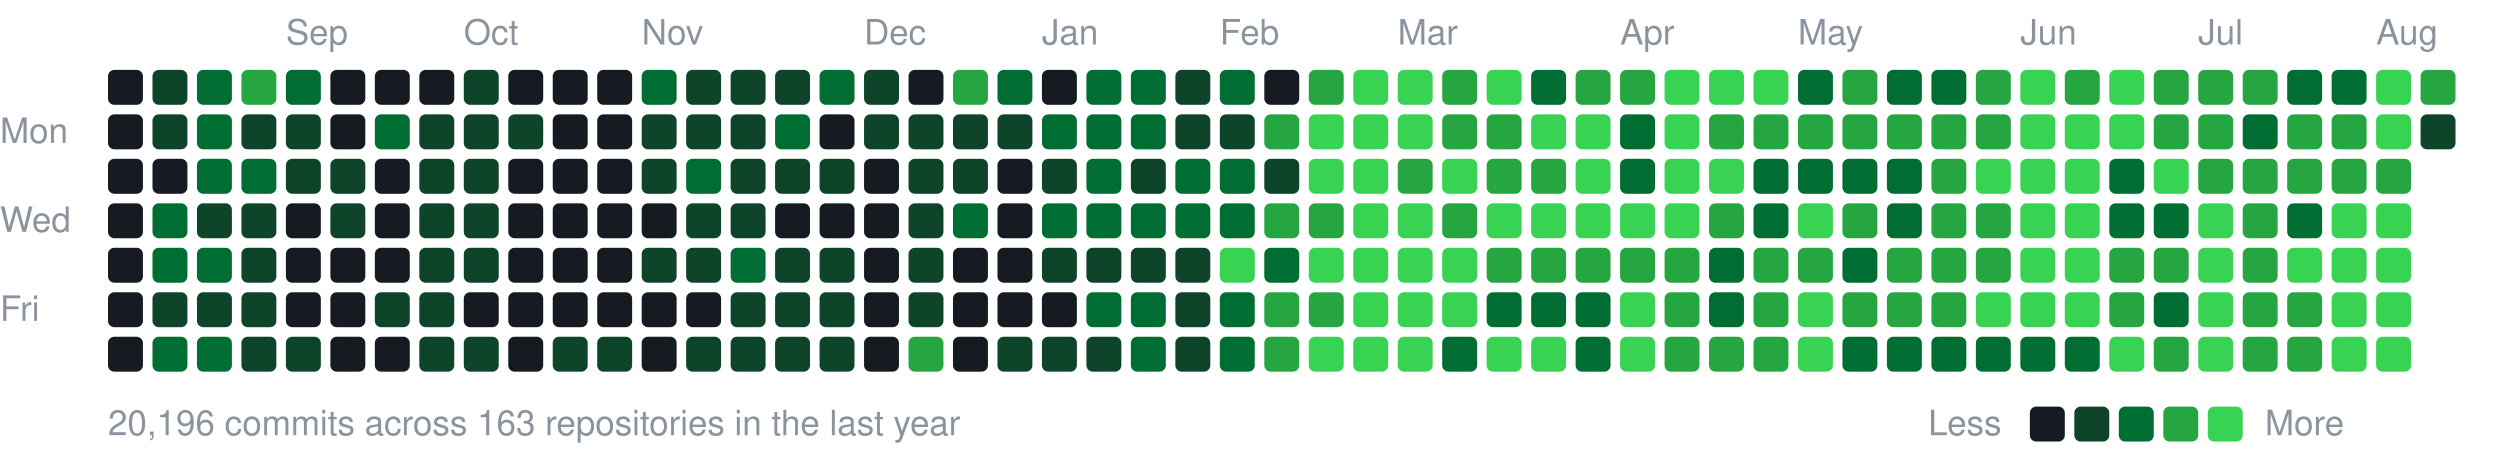
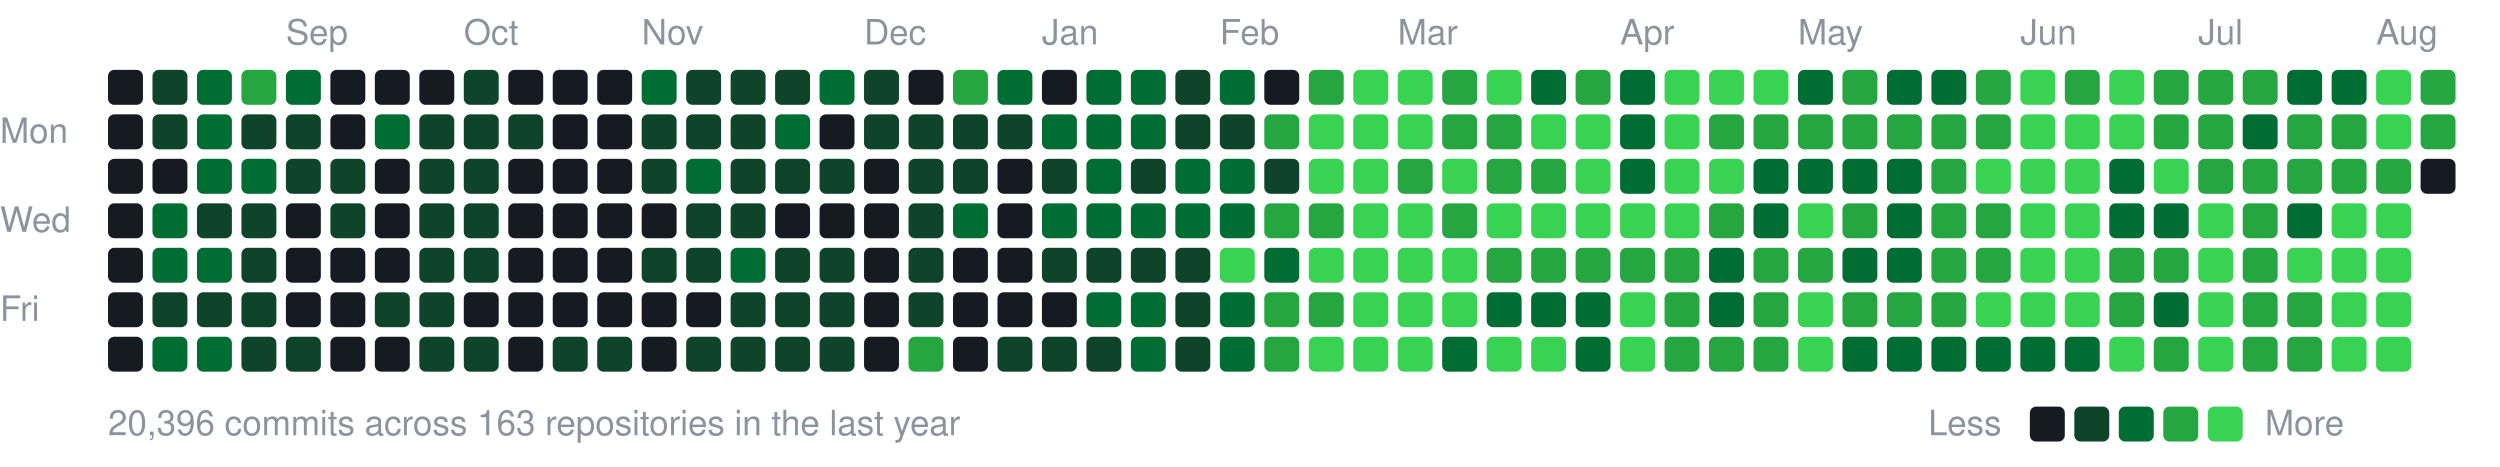
<svg xmlns="http://www.w3.org/2000/svg" width="787" height="147" viewBox="0 0 787 147">
  <style>text{font:11px -apple-system,BlinkMacSystemFont,"Segoe UI",Helvetica,Arial,sans-serif;fill:#8b949e}</style>
  <text x="90" y="14">Sep</text>
  <text x="146" y="14">Oct</text>
  <text x="202" y="14">Nov</text>
  <text x="272" y="14">Dec</text>
  <text x="328" y="14">Jan</text>
  <text x="384" y="14">Feb</text>
  <text x="440" y="14">Mar</text>
  <text x="510" y="14">Apr</text>
  <text x="566" y="14">May</text>
  <text x="636" y="14">Jun</text>
  <text x="692" y="14">Jul</text>
  <text x="748" y="14">Aug</text>
  <text x="0" y="45">Mon</text>
  <text x="0" y="73">Wed</text>
  <text x="0" y="101">Fri</text>
  <rect x="34" y="22" width="11" height="11" rx="2" fill="#161b22" />
  <rect x="34" y="36" width="11" height="11" rx="2" fill="#161b22" />
  <rect x="34" y="50" width="11" height="11" rx="2" fill="#161b22" />
  <rect x="34" y="64" width="11" height="11" rx="2" fill="#161b22" />
  <rect x="34" y="78" width="11" height="11" rx="2" fill="#161b22" />
  <rect x="34" y="92" width="11" height="11" rx="2" fill="#161b22" />
  <rect x="34" y="106" width="11" height="11" rx="2" fill="#161b22" />
  <rect x="48" y="22" width="11" height="11" rx="2" fill="#0e4429" />
  <rect x="48" y="36" width="11" height="11" rx="2" fill="#0e4429" />
  <rect x="48" y="50" width="11" height="11" rx="2" fill="#161b22" />
  <rect x="48" y="64" width="11" height="11" rx="2" fill="#006d32" />
  <rect x="48" y="78" width="11" height="11" rx="2" fill="#006d32" />
  <rect x="48" y="92" width="11" height="11" rx="2" fill="#0e4429" />
  <rect x="48" y="106" width="11" height="11" rx="2" fill="#006d32" />
  <rect x="62" y="22" width="11" height="11" rx="2" fill="#006d32" />
  <rect x="62" y="36" width="11" height="11" rx="2" fill="#006d32" />
  <rect x="62" y="50" width="11" height="11" rx="2" fill="#006d32" />
  <rect x="62" y="64" width="11" height="11" rx="2" fill="#0e4429" />
  <rect x="62" y="78" width="11" height="11" rx="2" fill="#006d32" />
  <rect x="62" y="92" width="11" height="11" rx="2" fill="#0e4429" />
  <rect x="62" y="106" width="11" height="11" rx="2" fill="#006d32" />
  <rect x="76" y="22" width="11" height="11" rx="2" fill="#26a641" />
  <rect x="76" y="36" width="11" height="11" rx="2" fill="#0e4429" />
  <rect x="76" y="50" width="11" height="11" rx="2" fill="#006d32" />
  <rect x="76" y="64" width="11" height="11" rx="2" fill="#0e4429" />
  <rect x="76" y="78" width="11" height="11" rx="2" fill="#0e4429" />
  <rect x="76" y="92" width="11" height="11" rx="2" fill="#0e4429" />
  <rect x="76" y="106" width="11" height="11" rx="2" fill="#0e4429" />
  <rect x="90" y="22" width="11" height="11" rx="2" fill="#006d32" />
  <rect x="90" y="36" width="11" height="11" rx="2" fill="#0e4429" />
  <rect x="90" y="50" width="11" height="11" rx="2" fill="#0e4429" />
  <rect x="90" y="64" width="11" height="11" rx="2" fill="#161b22" />
  <rect x="90" y="78" width="11" height="11" rx="2" fill="#161b22" />
  <rect x="90" y="92" width="11" height="11" rx="2" fill="#161b22" />
  <rect x="90" y="106" width="11" height="11" rx="2" fill="#0e4429" />
  <rect x="104" y="22" width="11" height="11" rx="2" fill="#161b22" />
  <rect x="104" y="36" width="11" height="11" rx="2" fill="#161b22" />
  <rect x="104" y="50" width="11" height="11" rx="2" fill="#0e4429" />
  <rect x="104" y="64" width="11" height="11" rx="2" fill="#0e4429" />
  <rect x="104" y="78" width="11" height="11" rx="2" fill="#161b22" />
  <rect x="104" y="92" width="11" height="11" rx="2" fill="#161b22" />
  <rect x="104" y="106" width="11" height="11" rx="2" fill="#161b22" />
  <rect x="118" y="22" width="11" height="11" rx="2" fill="#161b22" />
  <rect x="118" y="36" width="11" height="11" rx="2" fill="#006d32" />
  <rect x="118" y="50" width="11" height="11" rx="2" fill="#161b22" />
  <rect x="118" y="64" width="11" height="11" rx="2" fill="#161b22" />
  <rect x="118" y="78" width="11" height="11" rx="2" fill="#161b22" />
  <rect x="118" y="92" width="11" height="11" rx="2" fill="#0e4429" />
  <rect x="118" y="106" width="11" height="11" rx="2" fill="#161b22" />
  <rect x="132" y="22" width="11" height="11" rx="2" fill="#161b22" />
  <rect x="132" y="36" width="11" height="11" rx="2" fill="#0e4429" />
  <rect x="132" y="50" width="11" height="11" rx="2" fill="#0e4429" />
  <rect x="132" y="64" width="11" height="11" rx="2" fill="#0e4429" />
  <rect x="132" y="78" width="11" height="11" rx="2" fill="#0e4429" />
  <rect x="132" y="92" width="11" height="11" rx="2" fill="#0e4429" />
  <rect x="132" y="106" width="11" height="11" rx="2" fill="#0e4429" />
  <rect x="146" y="22" width="11" height="11" rx="2" fill="#0e4429" />
  <rect x="146" y="36" width="11" height="11" rx="2" fill="#0e4429" />
  <rect x="146" y="50" width="11" height="11" rx="2" fill="#0e4429" />
  <rect x="146" y="64" width="11" height="11" rx="2" fill="#0e4429" />
  <rect x="146" y="78" width="11" height="11" rx="2" fill="#0e4429" />
  <rect x="146" y="92" width="11" height="11" rx="2" fill="#161b22" />
  <rect x="146" y="106" width="11" height="11" rx="2" fill="#0e4429" />
  <rect x="160" y="22" width="11" height="11" rx="2" fill="#161b22" />
  <rect x="160" y="36" width="11" height="11" rx="2" fill="#0e4429" />
  <rect x="160" y="50" width="11" height="11" rx="2" fill="#161b22" />
  <rect x="160" y="64" width="11" height="11" rx="2" fill="#161b22" />
  <rect x="160" y="78" width="11" height="11" rx="2" fill="#161b22" />
  <rect x="160" y="92" width="11" height="11" rx="2" fill="#161b22" />
  <rect x="160" y="106" width="11" height="11" rx="2" fill="#161b22" />
  <rect x="174" y="22" width="11" height="11" rx="2" fill="#161b22" />
  <rect x="174" y="36" width="11" height="11" rx="2" fill="#161b22" />
  <rect x="174" y="50" width="11" height="11" rx="2" fill="#161b22" />
  <rect x="174" y="64" width="11" height="11" rx="2" fill="#161b22" />
  <rect x="174" y="78" width="11" height="11" rx="2" fill="#161b22" />
  <rect x="174" y="92" width="11" height="11" rx="2" fill="#161b22" />
  <rect x="174" y="106" width="11" height="11" rx="2" fill="#0e4429" />
  <rect x="188" y="22" width="11" height="11" rx="2" fill="#161b22" />
  <rect x="188" y="36" width="11" height="11" rx="2" fill="#161b22" />
  <rect x="188" y="50" width="11" height="11" rx="2" fill="#161b22" />
  <rect x="188" y="64" width="11" height="11" rx="2" fill="#161b22" />
  <rect x="188" y="78" width="11" height="11" rx="2" fill="#161b22" />
  <rect x="188" y="92" width="11" height="11" rx="2" fill="#161b22" />
  <rect x="188" y="106" width="11" height="11" rx="2" fill="#0e4429" />
  <rect x="202" y="22" width="11" height="11" rx="2" fill="#006d32" />
  <rect x="202" y="36" width="11" height="11" rx="2" fill="#0e4429" />
  <rect x="202" y="50" width="11" height="11" rx="2" fill="#0e4429" />
  <rect x="202" y="64" width="11" height="11" rx="2" fill="#161b22" />
  <rect x="202" y="78" width="11" height="11" rx="2" fill="#0e4429" />
  <rect x="202" y="92" width="11" height="11" rx="2" fill="#161b22" />
  <rect x="202" y="106" width="11" height="11" rx="2" fill="#161b22" />
  <rect x="216" y="22" width="11" height="11" rx="2" fill="#0e4429" />
  <rect x="216" y="36" width="11" height="11" rx="2" fill="#0e4429" />
  <rect x="216" y="50" width="11" height="11" rx="2" fill="#006d32" />
  <rect x="216" y="64" width="11" height="11" rx="2" fill="#0e4429" />
  <rect x="216" y="78" width="11" height="11" rx="2" fill="#0e4429" />
  <rect x="216" y="92" width="11" height="11" rx="2" fill="#161b22" />
  <rect x="216" y="106" width="11" height="11" rx="2" fill="#0e4429" />
  <rect x="230" y="22" width="11" height="11" rx="2" fill="#0e4429" />
  <rect x="230" y="36" width="11" height="11" rx="2" fill="#0e4429" />
  <rect x="230" y="50" width="11" height="11" rx="2" fill="#0e4429" />
  <rect x="230" y="64" width="11" height="11" rx="2" fill="#0e4429" />
  <rect x="230" y="78" width="11" height="11" rx="2" fill="#006d32" />
  <rect x="230" y="92" width="11" height="11" rx="2" fill="#0e4429" />
  <rect x="230" y="106" width="11" height="11" rx="2" fill="#0e4429" />
  <rect x="244" y="22" width="11" height="11" rx="2" fill="#0e4429" />
  <rect x="244" y="36" width="11" height="11" rx="2" fill="#006d32" />
  <rect x="244" y="50" width="11" height="11" rx="2" fill="#0e4429" />
  <rect x="244" y="64" width="11" height="11" rx="2" fill="#161b22" />
  <rect x="244" y="78" width="11" height="11" rx="2" fill="#0e4429" />
  <rect x="244" y="92" width="11" height="11" rx="2" fill="#0e4429" />
  <rect x="244" y="106" width="11" height="11" rx="2" fill="#0e4429" />
  <rect x="258" y="22" width="11" height="11" rx="2" fill="#006d32" />
  <rect x="258" y="36" width="11" height="11" rx="2" fill="#161b22" />
  <rect x="258" y="50" width="11" height="11" rx="2" fill="#0e4429" />
  <rect x="258" y="64" width="11" height="11" rx="2" fill="#161b22" />
  <rect x="258" y="78" width="11" height="11" rx="2" fill="#0e4429" />
  <rect x="258" y="92" width="11" height="11" rx="2" fill="#0e4429" />
  <rect x="258" y="106" width="11" height="11" rx="2" fill="#0e4429" />
  <rect x="272" y="22" width="11" height="11" rx="2" fill="#0e4429" />
  <rect x="272" y="36" width="11" height="11" rx="2" fill="#0e4429" />
  <rect x="272" y="50" width="11" height="11" rx="2" fill="#161b22" />
  <rect x="272" y="64" width="11" height="11" rx="2" fill="#161b22" />
  <rect x="272" y="78" width="11" height="11" rx="2" fill="#161b22" />
  <rect x="272" y="92" width="11" height="11" rx="2" fill="#161b22" />
  <rect x="272" y="106" width="11" height="11" rx="2" fill="#161b22" />
  <rect x="286" y="22" width="11" height="11" rx="2" fill="#161b22" />
  <rect x="286" y="36" width="11" height="11" rx="2" fill="#0e4429" />
  <rect x="286" y="50" width="11" height="11" rx="2" fill="#0e4429" />
  <rect x="286" y="64" width="11" height="11" rx="2" fill="#0e4429" />
  <rect x="286" y="78" width="11" height="11" rx="2" fill="#0e4429" />
  <rect x="286" y="92" width="11" height="11" rx="2" fill="#0e4429" />
  <rect x="286" y="106" width="11" height="11" rx="2" fill="#26a641" />
  <rect x="300" y="22" width="11" height="11" rx="2" fill="#26a641" />
  <rect x="300" y="36" width="11" height="11" rx="2" fill="#0e4429" />
  <rect x="300" y="50" width="11" height="11" rx="2" fill="#0e4429" />
  <rect x="300" y="64" width="11" height="11" rx="2" fill="#006d32" />
  <rect x="300" y="78" width="11" height="11" rx="2" fill="#161b22" />
  <rect x="300" y="92" width="11" height="11" rx="2" fill="#161b22" />
  <rect x="300" y="106" width="11" height="11" rx="2" fill="#161b22" />
  <rect x="314" y="22" width="11" height="11" rx="2" fill="#006d32" />
  <rect x="314" y="36" width="11" height="11" rx="2" fill="#0e4429" />
  <rect x="314" y="50" width="11" height="11" rx="2" fill="#161b22" />
  <rect x="314" y="64" width="11" height="11" rx="2" fill="#161b22" />
  <rect x="314" y="78" width="11" height="11" rx="2" fill="#161b22" />
  <rect x="314" y="92" width="11" height="11" rx="2" fill="#161b22" />
  <rect x="314" y="106" width="11" height="11" rx="2" fill="#0e4429" />
  <rect x="328" y="22" width="11" height="11" rx="2" fill="#161b22" />
  <rect x="328" y="36" width="11" height="11" rx="2" fill="#006d32" />
  <rect x="328" y="50" width="11" height="11" rx="2" fill="#0e4429" />
  <rect x="328" y="64" width="11" height="11" rx="2" fill="#006d32" />
  <rect x="328" y="78" width="11" height="11" rx="2" fill="#0e4429" />
  <rect x="328" y="92" width="11" height="11" rx="2" fill="#161b22" />
  <rect x="328" y="106" width="11" height="11" rx="2" fill="#0e4429" />
  <rect x="342" y="22" width="11" height="11" rx="2" fill="#006d32" />
  <rect x="342" y="36" width="11" height="11" rx="2" fill="#006d32" />
  <rect x="342" y="50" width="11" height="11" rx="2" fill="#006d32" />
  <rect x="342" y="64" width="11" height="11" rx="2" fill="#006d32" />
  <rect x="342" y="78" width="11" height="11" rx="2" fill="#0e4429" />
  <rect x="342" y="92" width="11" height="11" rx="2" fill="#006d32" />
  <rect x="342" y="106" width="11" height="11" rx="2" fill="#0e4429" />
  <rect x="356" y="22" width="11" height="11" rx="2" fill="#006d32" />
  <rect x="356" y="36" width="11" height="11" rx="2" fill="#006d32" />
  <rect x="356" y="50" width="11" height="11" rx="2" fill="#0e4429" />
  <rect x="356" y="64" width="11" height="11" rx="2" fill="#006d32" />
  <rect x="356" y="78" width="11" height="11" rx="2" fill="#0e4429" />
  <rect x="356" y="92" width="11" height="11" rx="2" fill="#006d32" />
  <rect x="356" y="106" width="11" height="11" rx="2" fill="#006d32" />
  <rect x="370" y="22" width="11" height="11" rx="2" fill="#0e4429" />
  <rect x="370" y="36" width="11" height="11" rx="2" fill="#0e4429" />
  <rect x="370" y="50" width="11" height="11" rx="2" fill="#006d32" />
  <rect x="370" y="64" width="11" height="11" rx="2" fill="#006d32" />
  <rect x="370" y="78" width="11" height="11" rx="2" fill="#0e4429" />
  <rect x="370" y="92" width="11" height="11" rx="2" fill="#0e4429" />
  <rect x="370" y="106" width="11" height="11" rx="2" fill="#0e4429" />
  <rect x="384" y="22" width="11" height="11" rx="2" fill="#006d32" />
  <rect x="384" y="36" width="11" height="11" rx="2" fill="#0e4429" />
  <rect x="384" y="50" width="11" height="11" rx="2" fill="#006d32" />
  <rect x="384" y="64" width="11" height="11" rx="2" fill="#006d32" />
  <rect x="384" y="78" width="11" height="11" rx="2" fill="#39d353" />
  <rect x="384" y="92" width="11" height="11" rx="2" fill="#006d32" />
  <rect x="384" y="106" width="11" height="11" rx="2" fill="#006d32" />
  <rect x="398" y="22" width="11" height="11" rx="2" fill="#161b22" />
  <rect x="398" y="36" width="11" height="11" rx="2" fill="#26a641" />
  <rect x="398" y="50" width="11" height="11" rx="2" fill="#0e4429" />
  <rect x="398" y="64" width="11" height="11" rx="2" fill="#26a641" />
  <rect x="398" y="78" width="11" height="11" rx="2" fill="#006d32" />
  <rect x="398" y="92" width="11" height="11" rx="2" fill="#26a641" />
  <rect x="398" y="106" width="11" height="11" rx="2" fill="#26a641" />
  <rect x="412" y="22" width="11" height="11" rx="2" fill="#26a641" />
  <rect x="412" y="36" width="11" height="11" rx="2" fill="#39d353" />
  <rect x="412" y="50" width="11" height="11" rx="2" fill="#39d353" />
  <rect x="412" y="64" width="11" height="11" rx="2" fill="#26a641" />
  <rect x="412" y="78" width="11" height="11" rx="2" fill="#39d353" />
  <rect x="412" y="92" width="11" height="11" rx="2" fill="#26a641" />
  <rect x="412" y="106" width="11" height="11" rx="2" fill="#39d353" />
  <rect x="426" y="22" width="11" height="11" rx="2" fill="#39d353" />
  <rect x="426" y="36" width="11" height="11" rx="2" fill="#39d353" />
  <rect x="426" y="50" width="11" height="11" rx="2" fill="#39d353" />
  <rect x="426" y="64" width="11" height="11" rx="2" fill="#39d353" />
  <rect x="426" y="78" width="11" height="11" rx="2" fill="#39d353" />
  <rect x="426" y="92" width="11" height="11" rx="2" fill="#39d353" />
  <rect x="426" y="106" width="11" height="11" rx="2" fill="#39d353" />
  <rect x="440" y="22" width="11" height="11" rx="2" fill="#39d353" />
  <rect x="440" y="36" width="11" height="11" rx="2" fill="#39d353" />
  <rect x="440" y="50" width="11" height="11" rx="2" fill="#26a641" />
  <rect x="440" y="64" width="11" height="11" rx="2" fill="#39d353" />
  <rect x="440" y="78" width="11" height="11" rx="2" fill="#39d353" />
  <rect x="440" y="92" width="11" height="11" rx="2" fill="#39d353" />
  <rect x="440" y="106" width="11" height="11" rx="2" fill="#39d353" />
  <rect x="454" y="22" width="11" height="11" rx="2" fill="#26a641" />
  <rect x="454" y="36" width="11" height="11" rx="2" fill="#26a641" />
  <rect x="454" y="50" width="11" height="11" rx="2" fill="#39d353" />
  <rect x="454" y="64" width="11" height="11" rx="2" fill="#26a641" />
  <rect x="454" y="78" width="11" height="11" rx="2" fill="#39d353" />
  <rect x="454" y="92" width="11" height="11" rx="2" fill="#39d353" />
  <rect x="454" y="106" width="11" height="11" rx="2" fill="#006d32" />
  <rect x="468" y="22" width="11" height="11" rx="2" fill="#39d353" />
  <rect x="468" y="36" width="11" height="11" rx="2" fill="#26a641" />
  <rect x="468" y="50" width="11" height="11" rx="2" fill="#26a641" />
  <rect x="468" y="64" width="11" height="11" rx="2" fill="#39d353" />
  <rect x="468" y="78" width="11" height="11" rx="2" fill="#26a641" />
  <rect x="468" y="92" width="11" height="11" rx="2" fill="#006d32" />
  <rect x="468" y="106" width="11" height="11" rx="2" fill="#39d353" />
  <rect x="482" y="22" width="11" height="11" rx="2" fill="#006d32" />
  <rect x="482" y="36" width="11" height="11" rx="2" fill="#39d353" />
  <rect x="482" y="50" width="11" height="11" rx="2" fill="#26a641" />
  <rect x="482" y="64" width="11" height="11" rx="2" fill="#39d353" />
  <rect x="482" y="78" width="11" height="11" rx="2" fill="#26a641" />
  <rect x="482" y="92" width="11" height="11" rx="2" fill="#006d32" />
  <rect x="482" y="106" width="11" height="11" rx="2" fill="#39d353" />
  <rect x="496" y="22" width="11" height="11" rx="2" fill="#26a641" />
  <rect x="496" y="36" width="11" height="11" rx="2" fill="#39d353" />
  <rect x="496" y="50" width="11" height="11" rx="2" fill="#39d353" />
  <rect x="496" y="64" width="11" height="11" rx="2" fill="#39d353" />
  <rect x="496" y="78" width="11" height="11" rx="2" fill="#26a641" />
  <rect x="496" y="92" width="11" height="11" rx="2" fill="#006d32" />
  <rect x="496" y="106" width="11" height="11" rx="2" fill="#006d32" />
-   <rect x="510" y="22" width="11" height="11" rx="2" fill="#26a641" />
+   <rect x="510" y="22" width="11" height="11" rx="2" fill="#006d32" />
  <rect x="510" y="36" width="11" height="11" rx="2" fill="#006d32" />
  <rect x="510" y="50" width="11" height="11" rx="2" fill="#006d32" />
  <rect x="510" y="64" width="11" height="11" rx="2" fill="#39d353" />
  <rect x="510" y="78" width="11" height="11" rx="2" fill="#26a641" />
  <rect x="510" y="92" width="11" height="11" rx="2" fill="#39d353" />
  <rect x="510" y="106" width="11" height="11" rx="2" fill="#39d353" />
  <rect x="524" y="22" width="11" height="11" rx="2" fill="#39d353" />
  <rect x="524" y="36" width="11" height="11" rx="2" fill="#39d353" />
  <rect x="524" y="50" width="11" height="11" rx="2" fill="#39d353" />
  <rect x="524" y="64" width="11" height="11" rx="2" fill="#39d353" />
  <rect x="524" y="78" width="11" height="11" rx="2" fill="#26a641" />
  <rect x="524" y="92" width="11" height="11" rx="2" fill="#26a641" />
  <rect x="524" y="106" width="11" height="11" rx="2" fill="#26a641" />
  <rect x="538" y="22" width="11" height="11" rx="2" fill="#39d353" />
  <rect x="538" y="36" width="11" height="11" rx="2" fill="#26a641" />
  <rect x="538" y="50" width="11" height="11" rx="2" fill="#39d353" />
  <rect x="538" y="64" width="11" height="11" rx="2" fill="#26a641" />
  <rect x="538" y="78" width="11" height="11" rx="2" fill="#006d32" />
  <rect x="538" y="92" width="11" height="11" rx="2" fill="#006d32" />
  <rect x="538" y="106" width="11" height="11" rx="2" fill="#26a641" />
  <rect x="552" y="22" width="11" height="11" rx="2" fill="#39d353" />
  <rect x="552" y="36" width="11" height="11" rx="2" fill="#26a641" />
  <rect x="552" y="50" width="11" height="11" rx="2" fill="#006d32" />
  <rect x="552" y="64" width="11" height="11" rx="2" fill="#006d32" />
  <rect x="552" y="78" width="11" height="11" rx="2" fill="#26a641" />
  <rect x="552" y="92" width="11" height="11" rx="2" fill="#26a641" />
  <rect x="552" y="106" width="11" height="11" rx="2" fill="#26a641" />
  <rect x="566" y="22" width="11" height="11" rx="2" fill="#006d32" />
  <rect x="566" y="36" width="11" height="11" rx="2" fill="#26a641" />
  <rect x="566" y="50" width="11" height="11" rx="2" fill="#006d32" />
  <rect x="566" y="64" width="11" height="11" rx="2" fill="#39d353" />
  <rect x="566" y="78" width="11" height="11" rx="2" fill="#26a641" />
  <rect x="566" y="92" width="11" height="11" rx="2" fill="#39d353" />
  <rect x="566" y="106" width="11" height="11" rx="2" fill="#39d353" />
  <rect x="580" y="22" width="11" height="11" rx="2" fill="#26a641" />
  <rect x="580" y="36" width="11" height="11" rx="2" fill="#26a641" />
  <rect x="580" y="50" width="11" height="11" rx="2" fill="#006d32" />
  <rect x="580" y="64" width="11" height="11" rx="2" fill="#26a641" />
  <rect x="580" y="78" width="11" height="11" rx="2" fill="#006d32" />
  <rect x="580" y="92" width="11" height="11" rx="2" fill="#26a641" />
  <rect x="580" y="106" width="11" height="11" rx="2" fill="#006d32" />
  <rect x="594" y="22" width="11" height="11" rx="2" fill="#006d32" />
  <rect x="594" y="36" width="11" height="11" rx="2" fill="#26a641" />
  <rect x="594" y="50" width="11" height="11" rx="2" fill="#006d32" />
  <rect x="594" y="64" width="11" height="11" rx="2" fill="#006d32" />
-   <rect x="594" y="78" width="11" height="11" rx="2" fill="#26a641" />
+   <rect x="594" y="78" width="11" height="11" rx="2" fill="#006d32" />
  <rect x="594" y="92" width="11" height="11" rx="2" fill="#26a641" />
  <rect x="594" y="106" width="11" height="11" rx="2" fill="#006d32" />
  <rect x="608" y="22" width="11" height="11" rx="2" fill="#006d32" />
  <rect x="608" y="36" width="11" height="11" rx="2" fill="#26a641" />
  <rect x="608" y="50" width="11" height="11" rx="2" fill="#26a641" />
  <rect x="608" y="64" width="11" height="11" rx="2" fill="#26a641" />
  <rect x="608" y="78" width="11" height="11" rx="2" fill="#26a641" />
  <rect x="608" y="92" width="11" height="11" rx="2" fill="#26a641" />
  <rect x="608" y="106" width="11" height="11" rx="2" fill="#006d32" />
  <rect x="622" y="22" width="11" height="11" rx="2" fill="#26a641" />
  <rect x="622" y="36" width="11" height="11" rx="2" fill="#26a641" />
  <rect x="622" y="50" width="11" height="11" rx="2" fill="#39d353" />
  <rect x="622" y="64" width="11" height="11" rx="2" fill="#26a641" />
  <rect x="622" y="78" width="11" height="11" rx="2" fill="#26a641" />
  <rect x="622" y="92" width="11" height="11" rx="2" fill="#39d353" />
  <rect x="622" y="106" width="11" height="11" rx="2" fill="#006d32" />
  <rect x="636" y="22" width="11" height="11" rx="2" fill="#39d353" />
  <rect x="636" y="36" width="11" height="11" rx="2" fill="#39d353" />
  <rect x="636" y="50" width="11" height="11" rx="2" fill="#39d353" />
  <rect x="636" y="64" width="11" height="11" rx="2" fill="#39d353" />
  <rect x="636" y="78" width="11" height="11" rx="2" fill="#39d353" />
  <rect x="636" y="92" width="11" height="11" rx="2" fill="#39d353" />
  <rect x="636" y="106" width="11" height="11" rx="2" fill="#006d32" />
  <rect x="650" y="22" width="11" height="11" rx="2" fill="#26a641" />
  <rect x="650" y="36" width="11" height="11" rx="2" fill="#39d353" />
  <rect x="650" y="50" width="11" height="11" rx="2" fill="#39d353" />
  <rect x="650" y="64" width="11" height="11" rx="2" fill="#39d353" />
  <rect x="650" y="78" width="11" height="11" rx="2" fill="#39d353" />
  <rect x="650" y="92" width="11" height="11" rx="2" fill="#39d353" />
  <rect x="650" y="106" width="11" height="11" rx="2" fill="#006d32" />
  <rect x="664" y="22" width="11" height="11" rx="2" fill="#39d353" />
  <rect x="664" y="36" width="11" height="11" rx="2" fill="#39d353" />
  <rect x="664" y="50" width="11" height="11" rx="2" fill="#006d32" />
  <rect x="664" y="64" width="11" height="11" rx="2" fill="#006d32" />
  <rect x="664" y="78" width="11" height="11" rx="2" fill="#26a641" />
  <rect x="664" y="92" width="11" height="11" rx="2" fill="#26a641" />
  <rect x="664" y="106" width="11" height="11" rx="2" fill="#39d353" />
  <rect x="678" y="22" width="11" height="11" rx="2" fill="#26a641" />
  <rect x="678" y="36" width="11" height="11" rx="2" fill="#26a641" />
  <rect x="678" y="50" width="11" height="11" rx="2" fill="#39d353" />
  <rect x="678" y="64" width="11" height="11" rx="2" fill="#006d32" />
  <rect x="678" y="78" width="11" height="11" rx="2" fill="#26a641" />
  <rect x="678" y="92" width="11" height="11" rx="2" fill="#006d32" />
  <rect x="678" y="106" width="11" height="11" rx="2" fill="#26a641" />
  <rect x="692" y="22" width="11" height="11" rx="2" fill="#26a641" />
  <rect x="692" y="36" width="11" height="11" rx="2" fill="#26a641" />
  <rect x="692" y="50" width="11" height="11" rx="2" fill="#26a641" />
  <rect x="692" y="64" width="11" height="11" rx="2" fill="#39d353" />
  <rect x="692" y="78" width="11" height="11" rx="2" fill="#39d353" />
  <rect x="692" y="92" width="11" height="11" rx="2" fill="#39d353" />
  <rect x="692" y="106" width="11" height="11" rx="2" fill="#39d353" />
  <rect x="706" y="22" width="11" height="11" rx="2" fill="#26a641" />
  <rect x="706" y="36" width="11" height="11" rx="2" fill="#006d32" />
  <rect x="706" y="50" width="11" height="11" rx="2" fill="#26a641" />
  <rect x="706" y="64" width="11" height="11" rx="2" fill="#26a641" />
  <rect x="706" y="78" width="11" height="11" rx="2" fill="#26a641" />
  <rect x="706" y="92" width="11" height="11" rx="2" fill="#26a641" />
  <rect x="706" y="106" width="11" height="11" rx="2" fill="#26a641" />
  <rect x="720" y="22" width="11" height="11" rx="2" fill="#006d32" />
  <rect x="720" y="36" width="11" height="11" rx="2" fill="#26a641" />
  <rect x="720" y="50" width="11" height="11" rx="2" fill="#26a641" />
  <rect x="720" y="64" width="11" height="11" rx="2" fill="#006d32" />
  <rect x="720" y="78" width="11" height="11" rx="2" fill="#39d353" />
  <rect x="720" y="92" width="11" height="11" rx="2" fill="#26a641" />
  <rect x="720" y="106" width="11" height="11" rx="2" fill="#26a641" />
  <rect x="734" y="22" width="11" height="11" rx="2" fill="#006d32" />
  <rect x="734" y="36" width="11" height="11" rx="2" fill="#26a641" />
  <rect x="734" y="50" width="11" height="11" rx="2" fill="#26a641" />
  <rect x="734" y="64" width="11" height="11" rx="2" fill="#39d353" />
  <rect x="734" y="78" width="11" height="11" rx="2" fill="#39d353" />
  <rect x="734" y="92" width="11" height="11" rx="2" fill="#39d353" />
  <rect x="734" y="106" width="11" height="11" rx="2" fill="#39d353" />
  <rect x="748" y="22" width="11" height="11" rx="2" fill="#39d353" />
  <rect x="748" y="36" width="11" height="11" rx="2" fill="#39d353" />
  <rect x="748" y="50" width="11" height="11" rx="2" fill="#26a641" />
  <rect x="748" y="64" width="11" height="11" rx="2" fill="#39d353" />
  <rect x="748" y="78" width="11" height="11" rx="2" fill="#39d353" />
  <rect x="748" y="92" width="11" height="11" rx="2" fill="#39d353" />
  <rect x="748" y="106" width="11" height="11" rx="2" fill="#39d353" />
  <rect x="762" y="22" width="11" height="11" rx="2" fill="#26a641" />
-   <rect x="762" y="36" width="11" height="11" rx="2" fill="#0e4429" />
-   <text x="34" y="137">20,196 commits across 163 repositories in the last year</text>
+   <rect x="762" y="36" width="11" height="11" rx="2" fill="#26a641" />
+   <rect x="762" y="50" width="11" height="11" rx="2" fill="#161b22" />
+   <text x="34" y="137">20,396 commits across 163 repositories in the last year</text>
  <text x="607" y="137">Less</text>
  <rect x="639" y="128" width="11" height="11" rx="2" fill="#161b22" />
  <rect x="653" y="128" width="11" height="11" rx="2" fill="#0e4429" />
  <rect x="667" y="128" width="11" height="11" rx="2" fill="#006d32" />
  <rect x="681" y="128" width="11" height="11" rx="2" fill="#26a641" />
  <rect x="695" y="128" width="11" height="11" rx="2" fill="#39d353" />
  <text x="713" y="137">More</text>
</svg>
